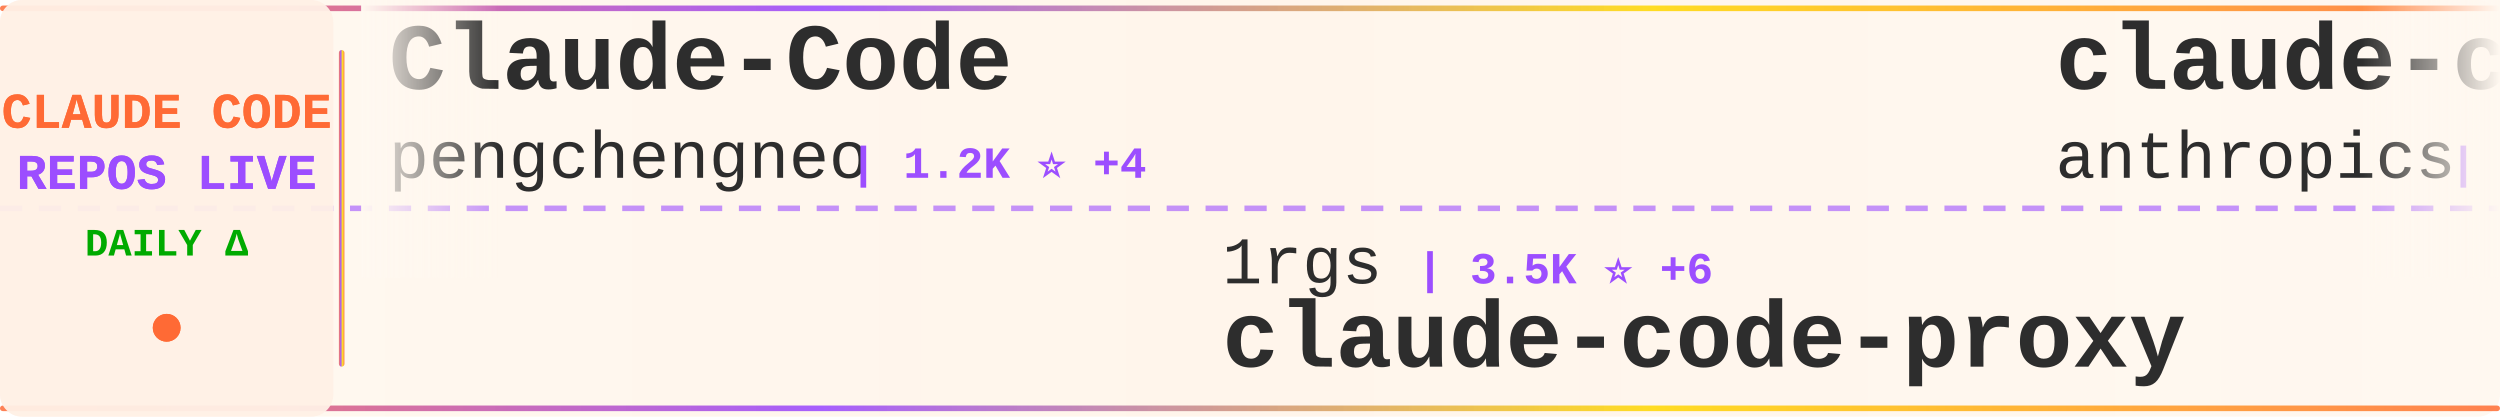
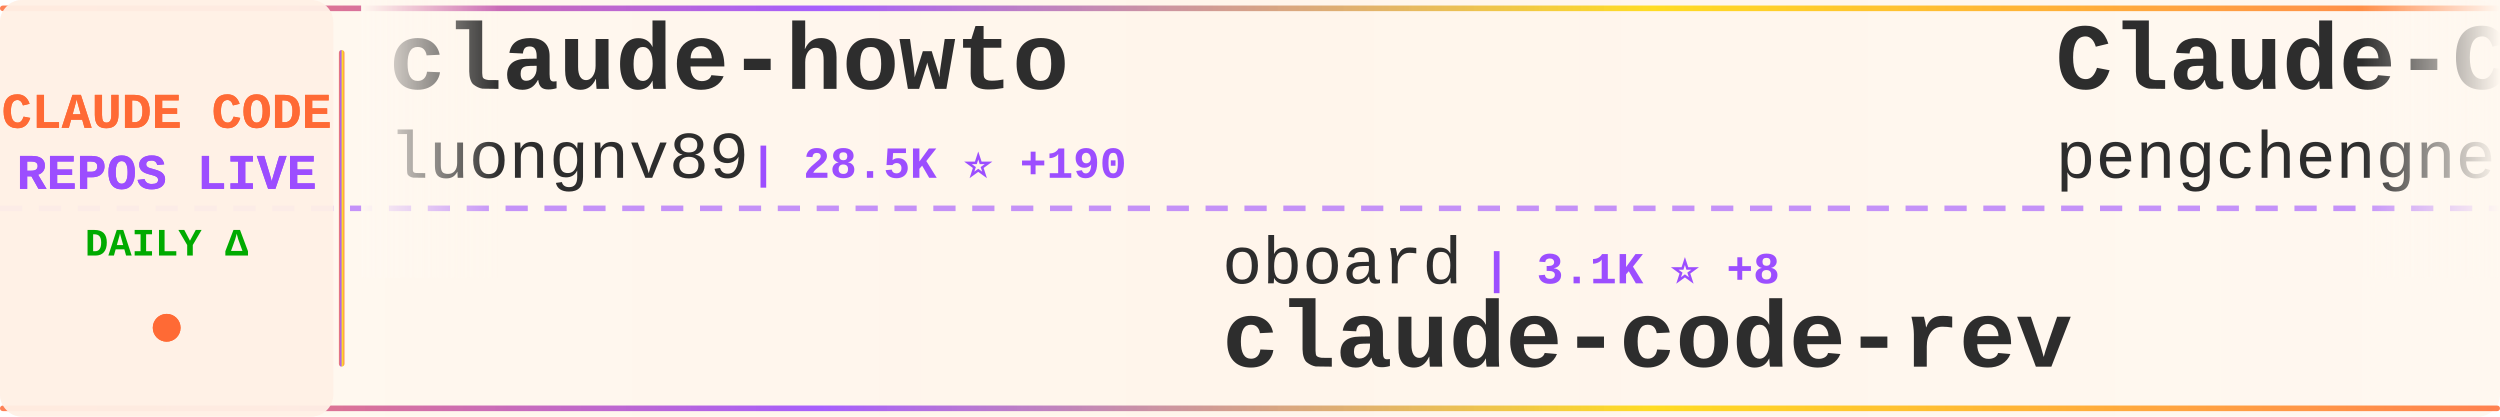
<svg xmlns="http://www.w3.org/2000/svg" width="900" height="150">
  <defs>
    <linearGradient id="tickerBg" x1="0%" y1="0%" x2="100%" y2="0%">
      <stop offset="0%" style="stop-color:#fff8f0;stop-opacity:0.98" />
      <stop offset="50%" style="stop-color:#fff5eb;stop-opacity:1" />
      <stop offset="100%" style="stop-color:#fff8f0;stop-opacity:0.98" />
    </linearGradient>
    <linearGradient id="borderGrad" x1="0%" y1="0%" x2="100%" y2="0%">
      <stop offset="0%" style="stop-color:#FF6B35;stop-opacity:0.85">
        <animate attributeName="stop-opacity" values="0.85;1;0.85" dur="2s" repeatCount="indefinite" />
      </stop>
      <stop offset="33%" style="stop-color:#9C4EFF;stop-opacity:0.9">
        <animate attributeName="stop-opacity" values="0.9;1;0.9" dur="2.2s" repeatCount="indefinite" />
      </stop>
      <stop offset="66%" style="stop-color:#FFD700;stop-opacity:0.85">
        <animate attributeName="stop-opacity" values="0.85;1;0.85" dur="1.8s" repeatCount="indefinite" />
      </stop>
      <stop offset="100%" style="stop-color:#FF6B35;stop-opacity:0.85">
        <animate attributeName="stop-opacity" values="0.85;1;0.85" dur="2s" repeatCount="indefinite" />
      </stop>
    </linearGradient>
    <filter id="textGlow">
      <feGaussianBlur stdDeviation="0.15" result="coloredBlur" />
      <feMerge>
        <feMergeNode in="coloredBlur" />
        <feMergeNode in="SourceGraphic" />
      </feMerge>
    </filter>
    <filter id="metricGlow">
      <feGaussianBlur stdDeviation="0.2" result="coloredBlur" />
      <feMerge>
        <feMergeNode in="coloredBlur" />
        <feMergeNode in="SourceGraphic" />
      </feMerge>
    </filter>
    <linearGradient id="leftFade" x1="0%" y1="0%" x2="100%" y2="0%">
      <stop offset="0%" style="stop-color:#fff8f0;stop-opacity:1" />
      <stop offset="100%" style="stop-color:#fff8f0;stop-opacity:0" />
    </linearGradient>
    <linearGradient id="rightFade" x1="0%" y1="0%" x2="100%" y2="0%">
      <stop offset="0%" style="stop-color:#fff8f0;stop-opacity:0" />
      <stop offset="100%" style="stop-color:#fff8f0;stop-opacity:1" />
    </linearGradient>
  </defs>
  <rect width="900" height="150" fill="url(#tickerBg)" rx="8" />
  <rect x="0" y="2" width="900" height="2" fill="url(#borderGrad)" rx="1" />
  <rect x="0" y="146" width="900" height="2" fill="url(#borderGrad)" rx="1" />
  <line x1="0" y1="75" x2="900" y2="75" stroke="#9C4EFF" stroke-width="2" stroke-dasharray="8 6" opacity="0.6" />
  <rect x="0" y="0" width="120" height="150" fill="#fff0e6" opacity="0.95" rx="8" />
  <text x="60" y="46" font-family="'Courier New', monospace" font-size="18" font-weight="bold" fill="#FF6B35" text-anchor="middle" filter="url(#textGlow)">
    CLAUDE CODE
  </text>
  <text x="60" y="68" font-family="'Courier New', monospace" font-size="18" font-weight="bold" fill="#9C4EFF" text-anchor="middle" filter="url(#textGlow)">
    REPOS LIVE
  </text>
  <text x="60" y="92" font-family="'Courier New', monospace" font-size="14" font-weight="bold" fill="#00aa00" text-anchor="middle">
    DAILY Δ
  </text>
  <circle cx="60" cy="118" r="5" fill="#FF6B35" filter="url(#metricGlow)">
    <animate attributeName="r" values="4;6;4" dur="1.5s" repeatCount="indefinite" />
    <animate attributeName="opacity" values="0.6;1;0.6" dur="1.5s" repeatCount="indefinite" />
  </circle>
  <rect x="122" y="18" width="2" height="114" fill="url(#borderGrad)" rx="1" />
  <clipPath id="tickerClip">
    <rect x="130" y="0" width="770" height="150" />
  </clipPath>
  <g clip-path="url(#tickerClip)">
    <g id="tickerItems">
      <animateTransform attributeName="transform" attributeType="XML" type="translate" from="0 0" to="-3000 0" dur="54s" repeatCount="indefinite" />
      <g transform="translate(0, 0)">
+         <text x="140" y="32" font-family="'Courier New', monospace" font-size="34" font-weight="bold" fill="#2d2d2d">claude-howto</text>
+         <text x="140" y="64" font-family="'Courier New', monospace" font-size="24" font-weight="normal" fill="#2d2d2d" opacity="1.0">luongnv89</text>
+         <text x="270" y="64" font-family="'Courier New', monospace" font-size="16" font-weight="bold" fill="#9C4EFF"> | 28.5K ⭐ +190</text>
+       </g>
+       <g transform="translate(300, 0)">
+         <text x="140" y="102" font-family="'Courier New', monospace" font-size="24" font-weight="normal" fill="#2d2d2d" opacity="1.0">oboard</text>
+         <text x="234" y="102" font-family="'Courier New', monospace" font-size="16" font-weight="bold" fill="#9C4EFF"> | 3.1K ⭐ +8</text>
+         <text x="140" y="132" font-family="'Courier New', monospace" font-size="34" font-weight="bold" fill="#2d2d2d">claude-code-rev</text>
+       </g>
+       <g transform="translate(600, 0)">
        <text x="140" y="32" font-family="'Courier New', monospace" font-size="34" font-weight="bold" fill="#2d2d2d">Claude-Code</text>
        <text x="140" y="64" font-family="'Courier New', monospace" font-size="24" font-weight="normal" fill="#2d2d2d" opacity="1.0">pengchengneo</text>
-         <text x="306" y="64" font-family="'Courier New', monospace" font-size="16" font-weight="bold" fill="#9C4EFF"> | 1.2K ⭐ +4</text>
-       </g>
-       <g transform="translate(300, 0)">
-         <text x="140" y="102" font-family="'Courier New', monospace" font-size="24" font-weight="normal" fill="#2d2d2d" opacity="1.0">1rgs</text>
-         <text x="210" y="102" font-family="'Courier New', monospace" font-size="16" font-weight="bold" fill="#9C4EFF"> | 3.5K ⭐ +6</text>
-         <text x="140" y="132" font-family="'Courier New', monospace" font-size="34" font-weight="bold" fill="#2d2d2d">claude-code-proxy</text>
-       </g>
-       <g transform="translate(600, 0)">
-         <text x="140" y="32" font-family="'Courier New', monospace" font-size="34" font-weight="bold" fill="#2d2d2d">claude-code-action</text>
-         <text x="140" y="64" font-family="'Courier New', monospace" font-size="24" font-weight="normal" fill="#2d2d2d" opacity="1.0">anthropics</text>
-         <text x="282" y="64" font-family="'Courier New', monospace" font-size="16" font-weight="bold" fill="#9C4EFF"> | 7.3K ⭐ +29</text>
+         <text x="306" y="64" font-family="'Courier New', monospace" font-size="16" font-weight="bold" fill="#9C4EFF"> | 1.2K ⭐ +7</text>
      </g>
      <g transform="translate(900, 0)">
-         <text x="140" y="102" font-family="'Courier New', monospace" font-size="24" font-weight="normal" fill="#2d2d2d" opacity="1.0">shareAI-lab</text>
-         <text x="294" y="102" font-family="'Courier New', monospace" font-size="16" font-weight="bold" fill="#9C4EFF"> | 56.0K ⭐ +287</text>
-         <text x="140" y="132" font-family="'Courier New', monospace" font-size="34" font-weight="bold" fill="#2d2d2d">learn-claude-code</text>
+         <text x="140" y="102" font-family="'Courier New', monospace" font-size="24" font-weight="normal" fill="#2d2d2d" opacity="1.0">anthropics</text>
+         <text x="282" y="102" font-family="'Courier New', monospace" font-size="16" font-weight="bold" fill="#9C4EFF"> | 123.1K ⭐ +610</text>
+         <text x="140" y="132" font-family="'Courier New', monospace" font-size="34" font-weight="bold" fill="#2d2d2d">skills</text>
      </g>
      <g transform="translate(1200, 0)">
-         <text x="140" y="32" font-family="'Courier New', monospace" font-size="34" font-weight="bold" fill="#2d2d2d">Open-ClaudeCode</text>
-         <text x="140" y="64" font-family="'Courier New', monospace" font-size="24" font-weight="normal" fill="#2d2d2d" opacity="1.0">LING71671</text>
-         <text x="270" y="64" font-family="'Courier New', monospace" font-size="16" font-weight="bold" fill="#9C4EFF"> | 771 ⭐ +3</text>
+         <text x="140" y="32" font-family="'Courier New', monospace" font-size="34" font-weight="bold" fill="#2d2d2d">claude-code-settings</text>
+         <text x="140" y="64" font-family="'Courier New', monospace" font-size="24" font-weight="normal" fill="#2d2d2d" opacity="1.0">feiskyer</text>
+         <text x="258" y="64" font-family="'Courier New', monospace" font-size="16" font-weight="bold" fill="#9C4EFF"> | 1.5K ⭐ +3</text>
      </g>
      <g transform="translate(1500, 0)">
-         <text x="140" y="102" font-family="'Courier New', monospace" font-size="24" font-weight="normal" fill="#2d2d2d" opacity="1.0">Hyper66666</text>
-         <text x="282" y="102" font-family="'Courier New', monospace" font-size="16" font-weight="bold" fill="#9C4EFF"> | 211 ⭐ +1</text>
-         <text x="140" y="132" font-family="'Courier New', monospace" font-size="34" font-weight="bold" fill="#2d2d2d">claude-code-sourcemap</text>
+         <text x="140" y="102" font-family="'Courier New', monospace" font-size="24" font-weight="normal" fill="#2d2d2d" opacity="1.0">kodu-ai</text>
+         <text x="246" y="102" font-family="'Courier New', monospace" font-size="16" font-weight="bold" fill="#9C4EFF"> | 5.3K ⭐ +1</text>
+         <text x="140" y="132" font-family="'Courier New', monospace" font-size="34" font-weight="bold" fill="#2d2d2d">claude-coder</text>
      </g>
      <g transform="translate(1800, 0)">
        <text x="140" y="32" font-family="'Courier New', monospace" font-size="34" font-weight="bold" fill="#2d2d2d">everything-claude-code</text>
        <text x="140" y="64" font-family="'Courier New', monospace" font-size="24" font-weight="normal" fill="#2d2d2d" opacity="1.0">affaan-m</text>
-         <text x="258" y="64" font-family="'Courier New', monospace" font-size="16" font-weight="bold" fill="#9C4EFF"> | 165.4K ⭐ +1.1K</text>
+         <text x="258" y="64" font-family="'Courier New', monospace" font-size="16" font-weight="bold" fill="#9C4EFF"> | 165.7K ⭐ +1.1K</text>
      </g>
      <g transform="translate(2100, 0)">
-         <text x="140" y="102" font-family="'Courier New', monospace" font-size="24" font-weight="normal" fill="#2d2d2d" opacity="1.0">hangsman</text>
-         <text x="258" y="102" font-family="'Courier New', monospace" font-size="16" font-weight="bold" fill="#9C4EFF"> | 757 ⭐</text>
-         <text x="140" y="132" font-family="'Courier New', monospace" font-size="34" font-weight="bold" fill="#2d2d2d">claude-code-source</text>
+         <text x="140" y="102" font-family="'Courier New', monospace" font-size="24" font-weight="normal" fill="#2d2d2d" opacity="1.0">musistudio</text>
+         <text x="282" y="102" font-family="'Courier New', monospace" font-size="16" font-weight="bold" fill="#9C4EFF"> | 32.8K ⭐ +81</text>
+         <text x="140" y="132" font-family="'Courier New', monospace" font-size="34" font-weight="bold" fill="#2d2d2d">claude-code-router</text>
      </g>
      <g transform="translate(2400, 0)">
-         <text x="140" y="32" font-family="'Courier New', monospace" font-size="34" font-weight="bold" fill="#2d2d2d">claude-code</text>
-         <text x="140" y="64" font-family="'Courier New', monospace" font-size="24" font-weight="normal" fill="#2d2d2d" opacity="1.0">lowcortisolprogrammer</text>
-         <text x="414" y="64" font-family="'Courier New', monospace" font-size="16" font-weight="bold" fill="#9C4EFF"> | 173 ⭐</text>
+         <text x="140" y="32" font-family="'Courier New', monospace" font-size="34" font-weight="bold" fill="#2d2d2d">claude-code-best-practic...</text>
+         <text x="140" y="64" font-family="'Courier New', monospace" font-size="24" font-weight="normal" fill="#2d2d2d" opacity="1.0">shanraisshan</text>
+         <text x="306" y="64" font-family="'Courier New', monospace" font-size="16" font-weight="bold" fill="#9C4EFF"> | 47.8K ⭐ +265</text>
      </g>
      <g transform="translate(2700, 0)">
-         <text x="140" y="102" font-family="'Courier New', monospace" font-size="24" font-weight="normal" fill="#2d2d2d" opacity="1.0">KimYx0207</text>
-         <text x="270" y="102" font-family="'Courier New', monospace" font-size="16" font-weight="bold" fill="#9C4EFF"> | 3.5K ⭐ +19</text>
-         <text x="140" y="132" font-family="'Courier New', monospace" font-size="34" font-weight="bold" fill="#2d2d2d">Claude-Code-x-OpenClaw-G...</text>
+         <text x="140" y="102" font-family="'Courier New', monospace" font-size="24" font-weight="normal" fill="#2d2d2d" opacity="1.0">ghuntley</text>
+         <text x="258" y="102" font-family="'Courier New', monospace" font-size="16" font-weight="bold" fill="#9C4EFF"> | 974 ⭐</text>
+         <text x="140" y="132" font-family="'Courier New', monospace" font-size="34" font-weight="bold" fill="#2d2d2d">claude-code-source-code-...</text>
      </g>
      <g transform="translate(3000, 0)">
+         <text x="140" y="32" font-family="'Courier New', monospace" font-size="34" font-weight="bold" fill="#2d2d2d">claude-howto</text>
+         <text x="140" y="64" font-family="'Courier New', monospace" font-size="24" font-weight="normal" fill="#2d2d2d" opacity="1.0">luongnv89</text>
+         <text x="270" y="64" font-family="'Courier New', monospace" font-size="16" font-weight="bold" fill="#9C4EFF"> | 28.5K ⭐ +190</text>
+       </g>
+       <g transform="translate(3300, 0)">
+         <text x="140" y="102" font-family="'Courier New', monospace" font-size="24" font-weight="normal" fill="#2d2d2d" opacity="1.0">oboard</text>
+         <text x="234" y="102" font-family="'Courier New', monospace" font-size="16" font-weight="bold" fill="#9C4EFF"> | 3.1K ⭐ +8</text>
+         <text x="140" y="132" font-family="'Courier New', monospace" font-size="34" font-weight="bold" fill="#2d2d2d">claude-code-rev</text>
+       </g>
+       <g transform="translate(3600, 0)">
        <text x="140" y="32" font-family="'Courier New', monospace" font-size="34" font-weight="bold" fill="#2d2d2d">Claude-Code</text>
        <text x="140" y="64" font-family="'Courier New', monospace" font-size="24" font-weight="normal" fill="#2d2d2d" opacity="1.0">pengchengneo</text>
-         <text x="306" y="64" font-family="'Courier New', monospace" font-size="16" font-weight="bold" fill="#9C4EFF"> | 1.2K ⭐ +4</text>
-       </g>
-       <g transform="translate(3300, 0)">
-         <text x="140" y="102" font-family="'Courier New', monospace" font-size="24" font-weight="normal" fill="#2d2d2d" opacity="1.0">1rgs</text>
-         <text x="210" y="102" font-family="'Courier New', monospace" font-size="16" font-weight="bold" fill="#9C4EFF"> | 3.5K ⭐ +6</text>
-         <text x="140" y="132" font-family="'Courier New', monospace" font-size="34" font-weight="bold" fill="#2d2d2d">claude-code-proxy</text>
-       </g>
-       <g transform="translate(3600, 0)">
-         <text x="140" y="32" font-family="'Courier New', monospace" font-size="34" font-weight="bold" fill="#2d2d2d">claude-code-action</text>
-         <text x="140" y="64" font-family="'Courier New', monospace" font-size="24" font-weight="normal" fill="#2d2d2d" opacity="1.0">anthropics</text>
-         <text x="282" y="64" font-family="'Courier New', monospace" font-size="16" font-weight="bold" fill="#9C4EFF"> | 7.3K ⭐ +29</text>
+         <text x="306" y="64" font-family="'Courier New', monospace" font-size="16" font-weight="bold" fill="#9C4EFF"> | 1.2K ⭐ +7</text>
      </g>
      <g transform="translate(3900, 0)">
-         <text x="140" y="102" font-family="'Courier New', monospace" font-size="24" font-weight="normal" fill="#2d2d2d" opacity="1.0">shareAI-lab</text>
-         <text x="294" y="102" font-family="'Courier New', monospace" font-size="16" font-weight="bold" fill="#9C4EFF"> | 56.0K ⭐ +287</text>
-         <text x="140" y="132" font-family="'Courier New', monospace" font-size="34" font-weight="bold" fill="#2d2d2d">learn-claude-code</text>
+         <text x="140" y="102" font-family="'Courier New', monospace" font-size="24" font-weight="normal" fill="#2d2d2d" opacity="1.0">anthropics</text>
+         <text x="282" y="102" font-family="'Courier New', monospace" font-size="16" font-weight="bold" fill="#9C4EFF"> | 123.1K ⭐ +610</text>
+         <text x="140" y="132" font-family="'Courier New', monospace" font-size="34" font-weight="bold" fill="#2d2d2d">skills</text>
      </g>
    </g>
  </g>
  <rect x="130" y="0" width="50" height="100" fill="url(#leftFade)" />
  <rect x="850" y="0" width="50" height="100" fill="url(#rightFade)" />
</svg>
